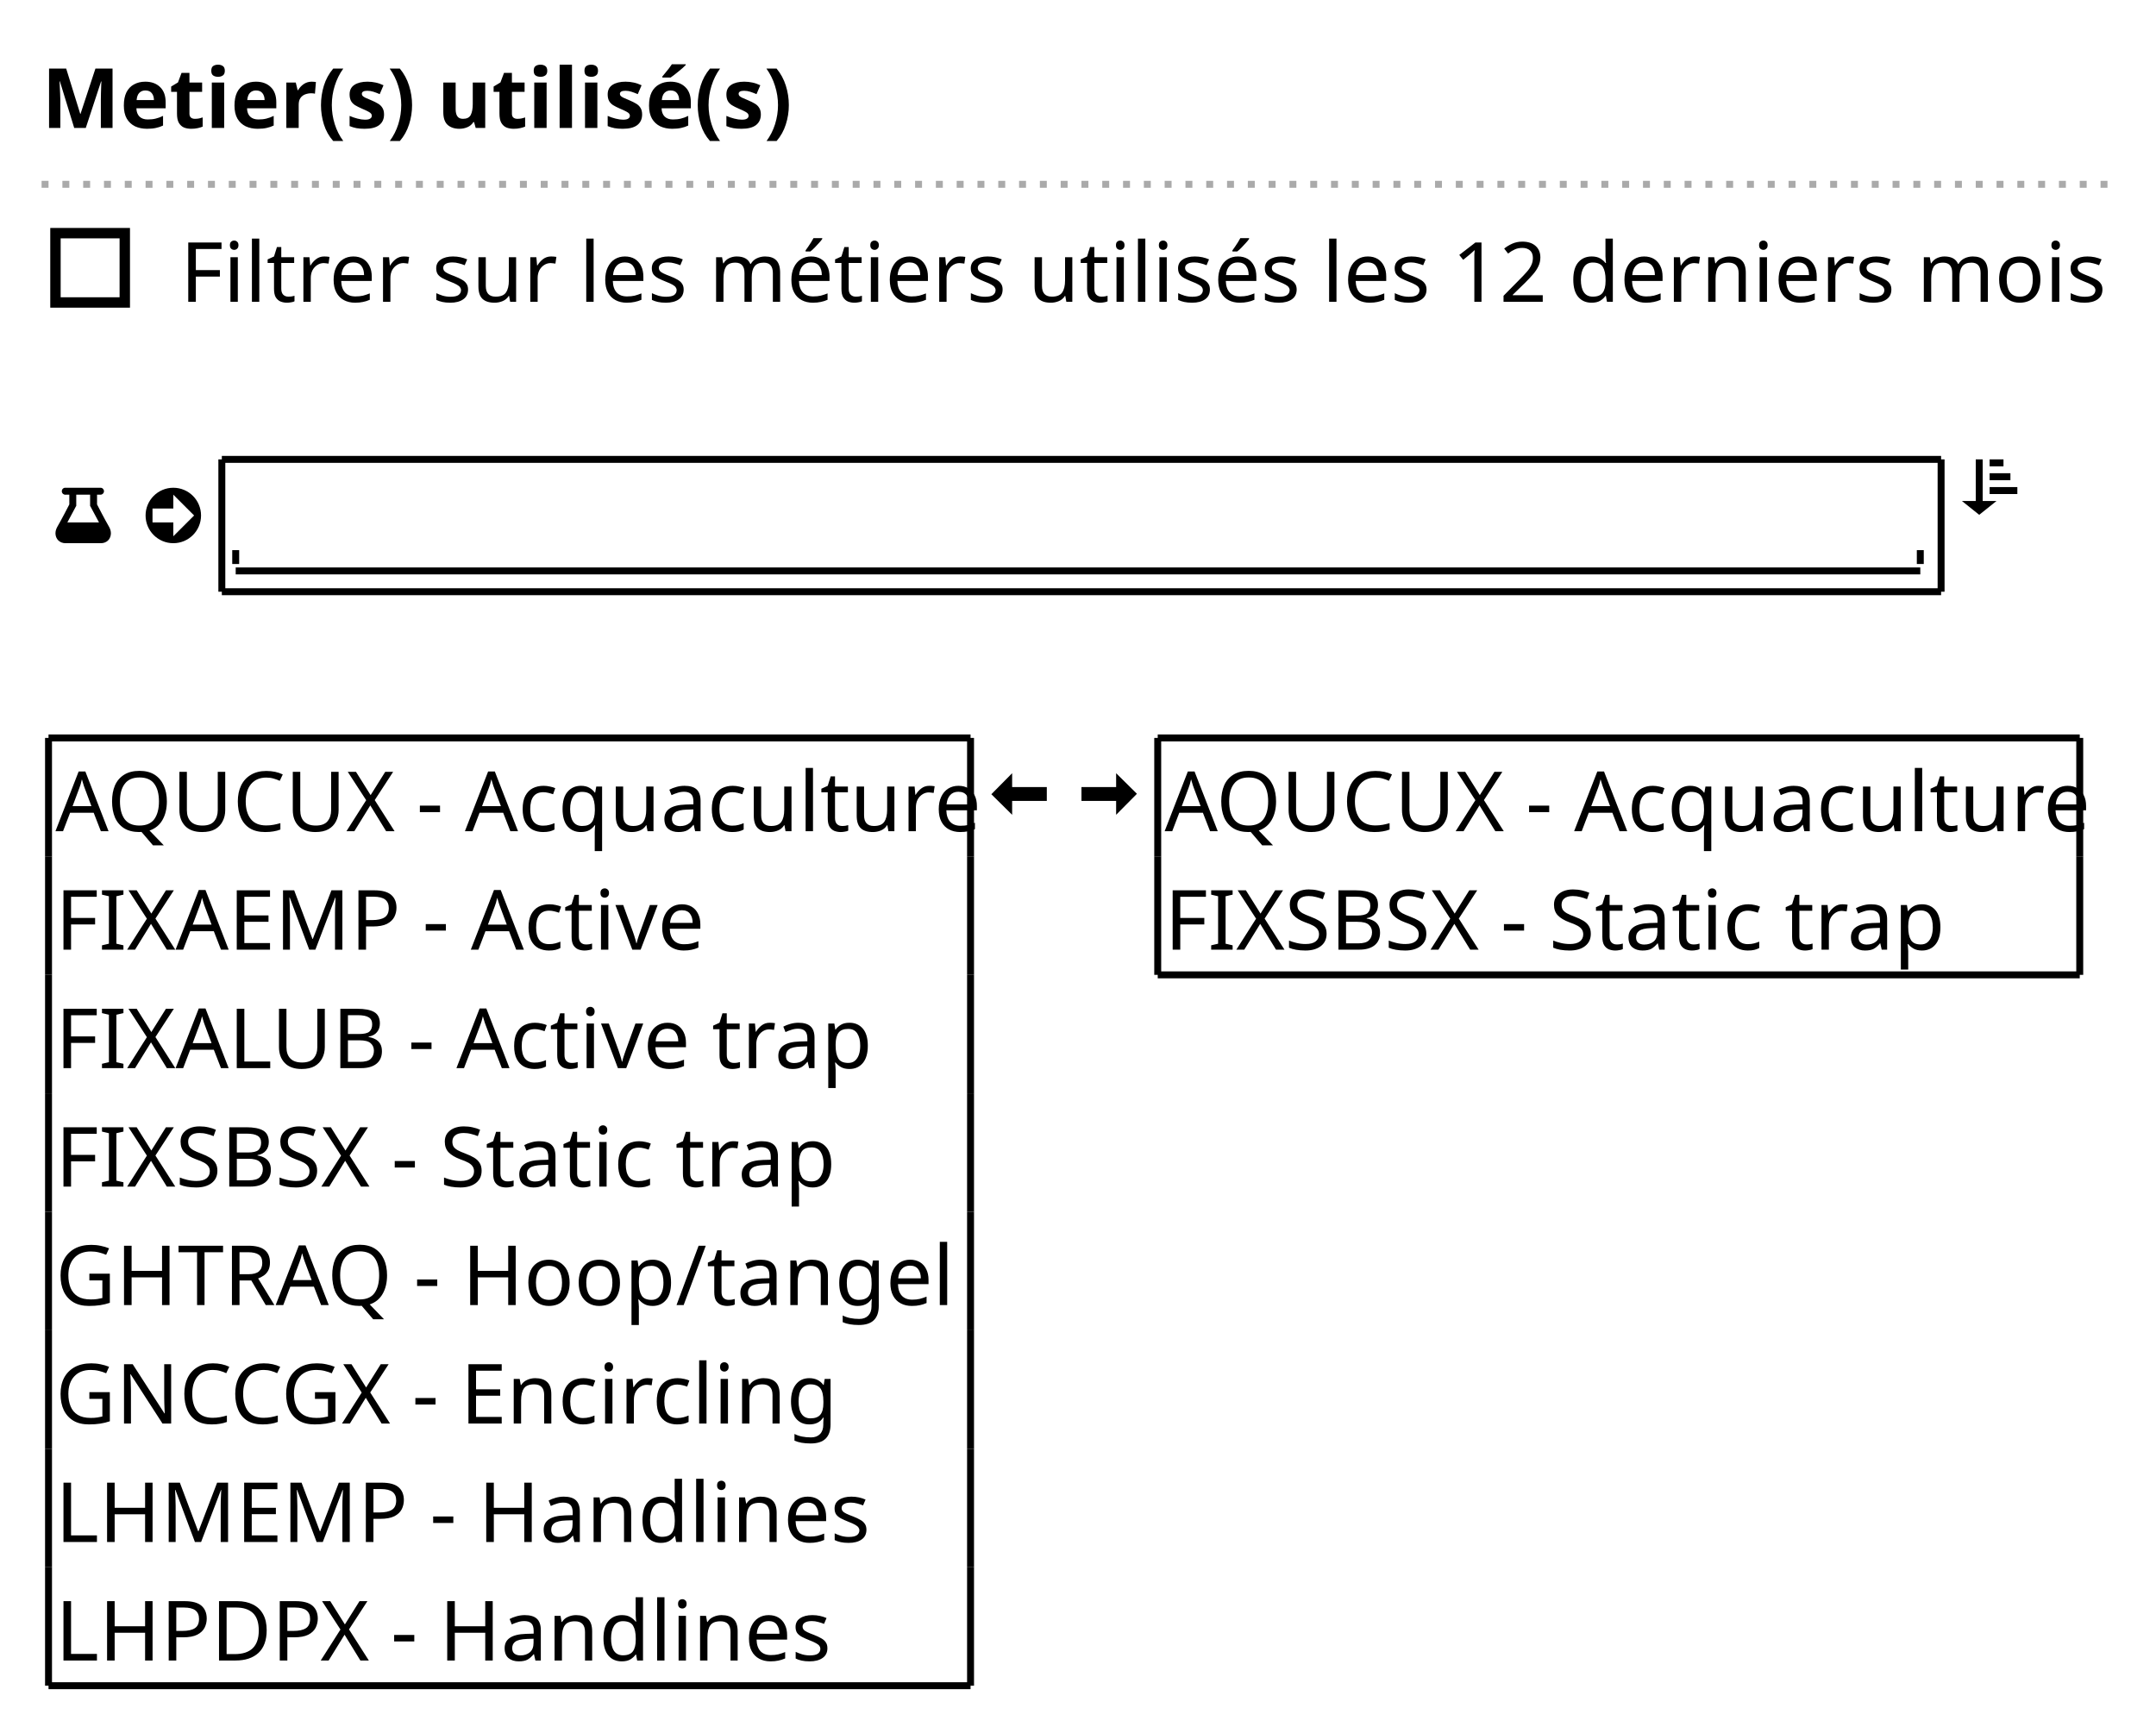
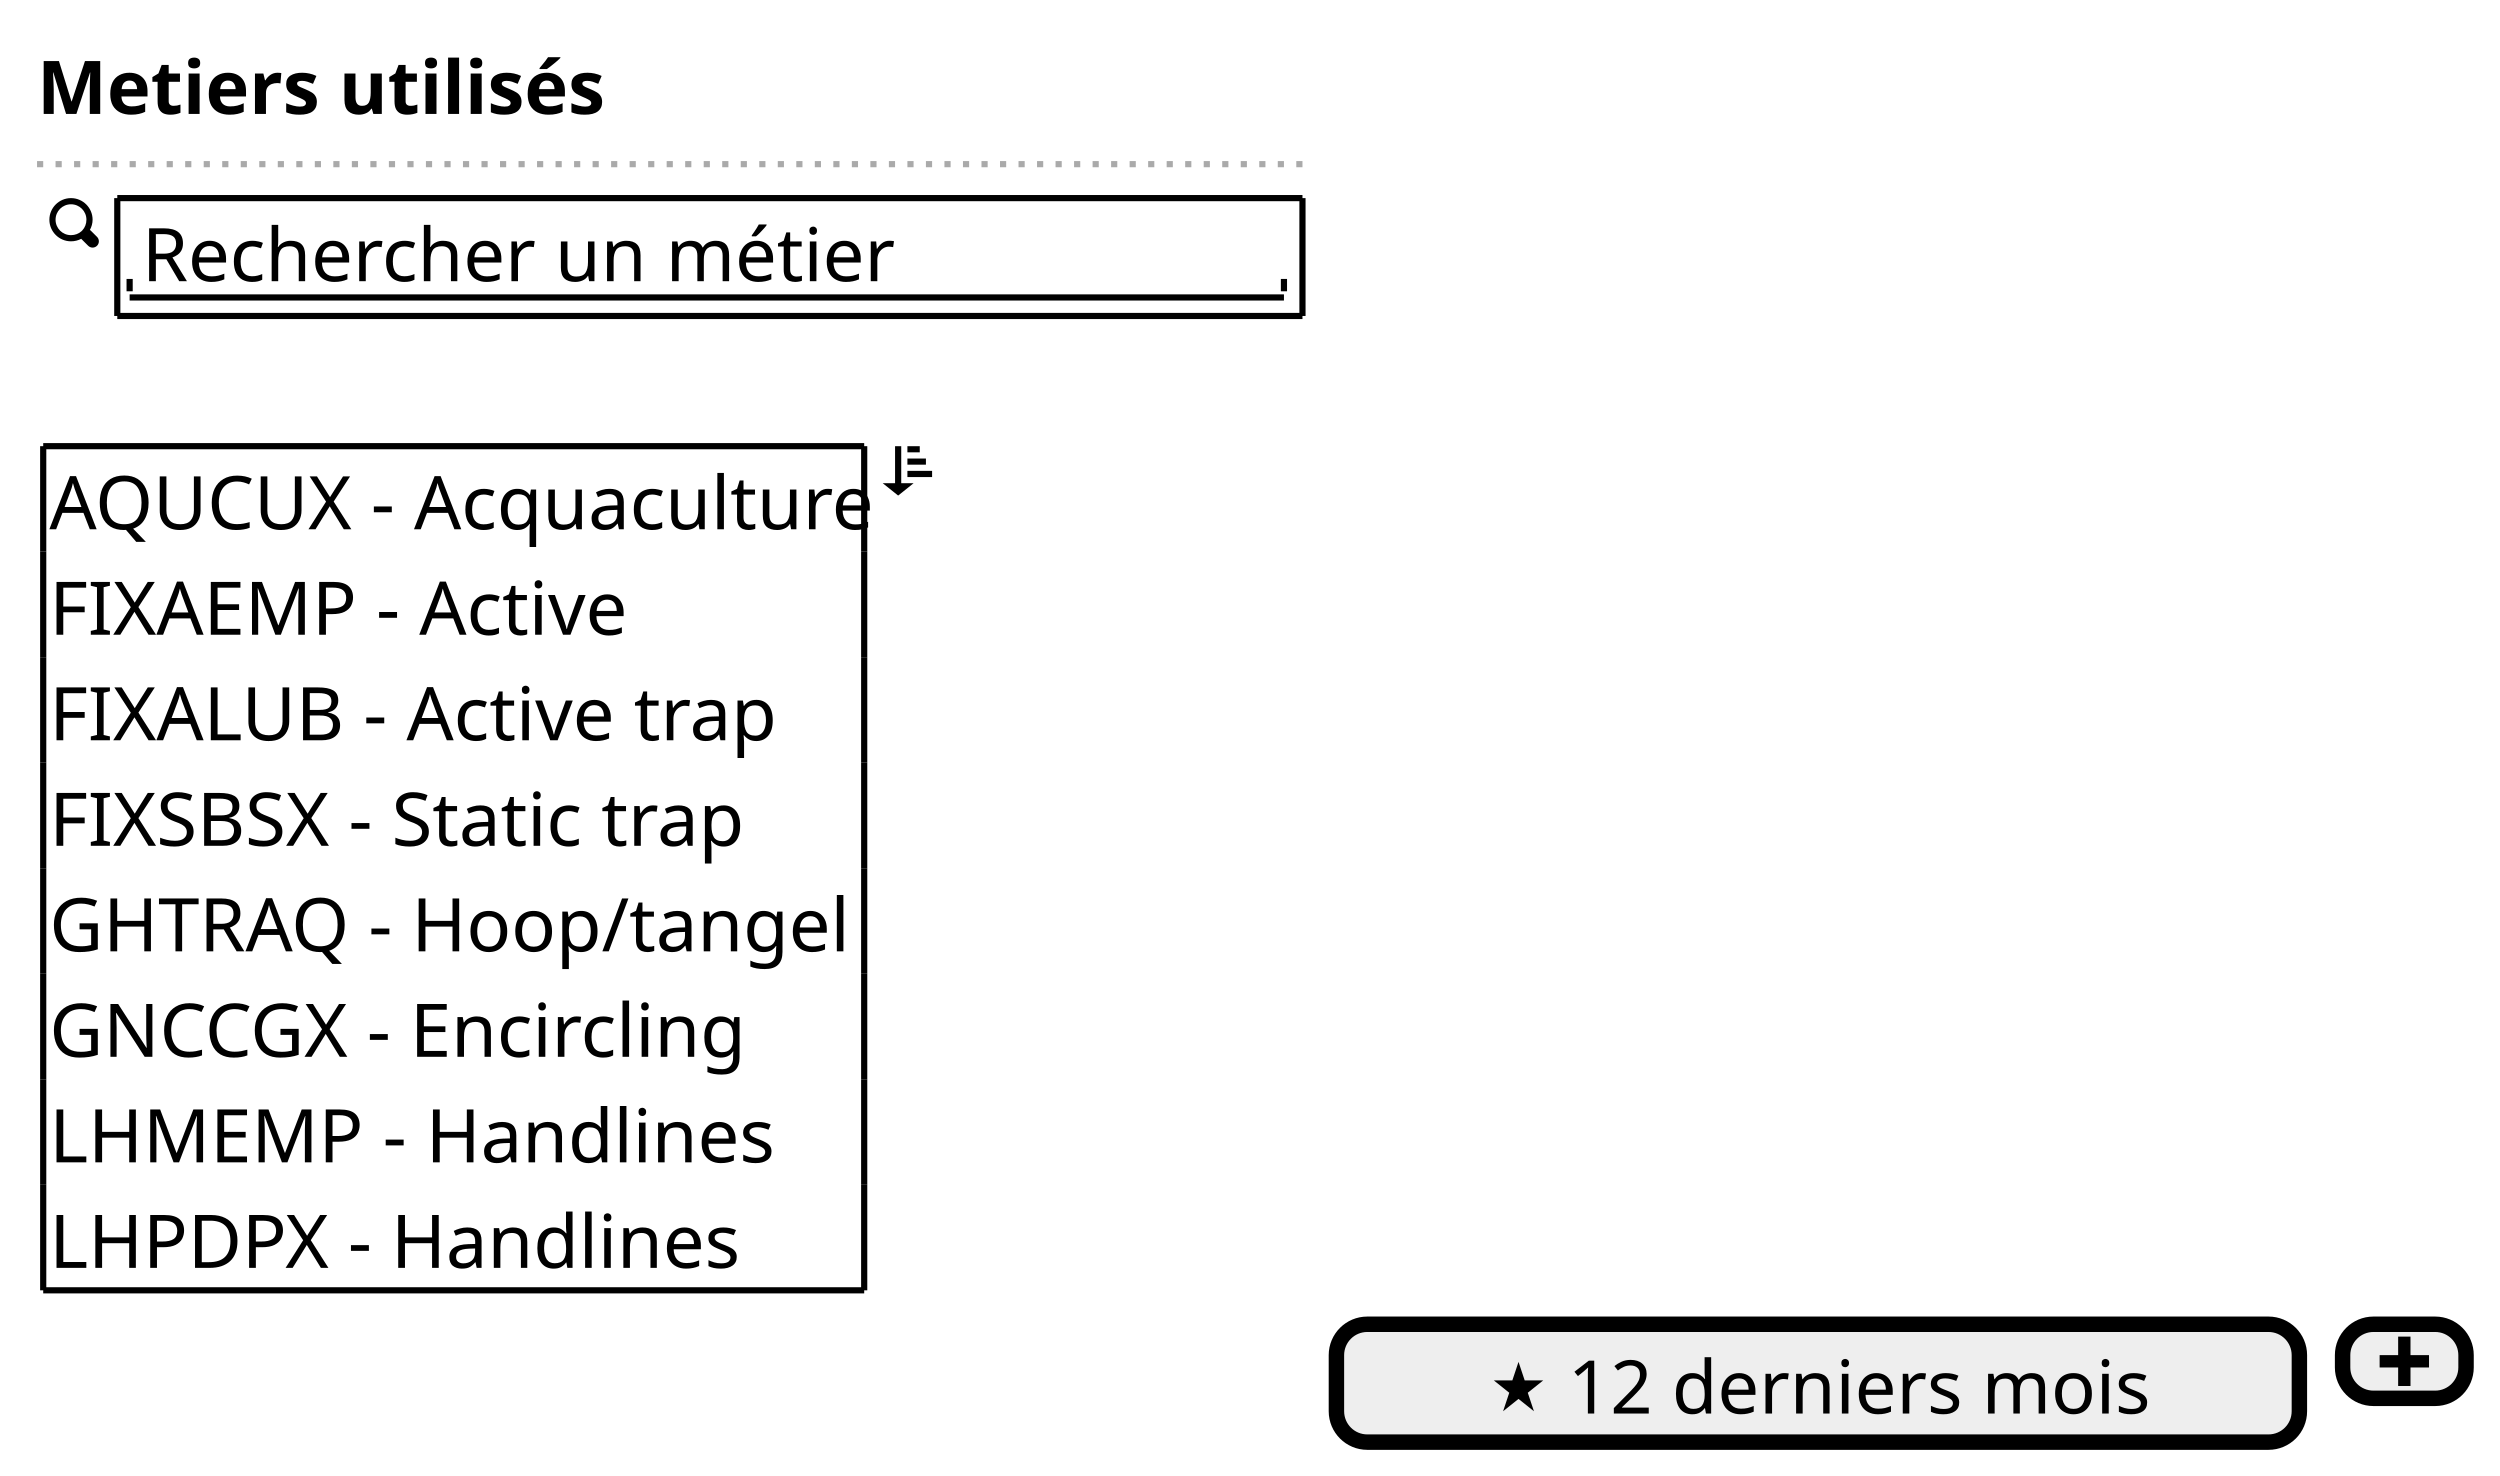
- <svg xmlns="http://www.w3.org/2000/svg" contentScriptType="application/ecmascript" contentStyleType="text/css" height="250px" preserveAspectRatio="none" style="width:311px;height:250px;" version="1.1" viewBox="0 0 311 250" width="311px" zoomAndPan="magnify">
+ <svg xmlns="http://www.w3.org/2000/svg" contentScriptType="application/ecmascript" contentStyleType="text/css" height="239px" preserveAspectRatio="none" style="width:405px;height:239px;" version="1.1" viewBox="0 0 405 239" width="405px" zoomAndPan="magnify">
  <defs />
  <g>
-     <text fill="#000000" font-family="sans-serif" font-size="12" font-weight="bold" lengthAdjust="spacingAndGlyphs" textLength="103" x="6" y="18.457">Metier(s) utilisé(s)</text>
-     <line style="stroke: #AAAAAA; stroke-width: 1.0; stroke-dasharray: 1.0,2.0;" x1="6" x2="304" y1="26.594" y2="26.594" />
-     <text fill="#000000" font-family="sans-serif" font-size="12" lengthAdjust="spacingAndGlyphs" textLength="277" x="26" y="43.551">Filtrer sur les métiers utilisés les 12 derniers mois</text>
-     <rect fill="none" height="10" style="stroke: #000000; stroke-width: 1.5;" width="10" x="8" y="33.641" />
-     <path d="M9.344,70.375 A0.502,0.502 0 0 0 9.5,71.375 L10,71.375 L10,72.781 C9.912,72.953 8.806,75.094 8.344,75.875 C8.191,76.143 8,76.487 8,76.938 C8,77.321 8.139,77.702 8.406,77.969 C8.666,78.229 9.049,78.375 9.437,78.375 L14.562,78.375 C14.945,78.375 15.326,78.236 15.593,77.969 C15.853,77.709 15.999,77.326 15.999,76.938 C15.999,76.486 15.805,76.137 15.655,75.875 C15.192,75.095 14.087,72.953 13.999,72.781 L13.999,71.375 L14.499,71.375 A0.5,0.5 0 1 0 14.499,70.375 L9.499,70.375 A0.5,0.5 0 0 0 9.405,70.375 A0.502,0.502 0 0 0 9.342,70.375 M10.998,71.375 L12.998,71.375 L12.998,73 L13.061,73.094 C13.713,74.327 13.713,74.327 14.28,75.375 L9.717,75.375 C10.284,74.326 10.936,73.094 10.936,73.094 L10.999,73 L10.999,71.375 " fill="#000000" style="stroke: ; stroke-width: 0.0; stroke-dasharray: ;" />
-     <text fill="#000000" font-family="sans-serif" font-size="12" lengthAdjust="spacingAndGlyphs" textLength="0" x="20" y="78.738" />
-     <path d="M25,70.375 C22.79,70.375 21,72.165 21,74.375 C21,76.585 22.79,78.375 25,78.375 C27.21,78.375 29,76.585 29,74.375 C29,72.165 27.21,70.375 25,70.375 M25,71.375 L28,74.375 L25,77.375 L25,75.375 L22,75.375 L22,73.375 L25,73.375 L25,71.375 " fill="#000000" style="stroke: ; stroke-width: 0.0; stroke-dasharray: ;" />
-     <text fill="#000000" font-family="sans-serif" font-size="12" lengthAdjust="spacingAndGlyphs" textLength="0" x="39" y="79.738" />
-     <line style="stroke: #000000; stroke-width: 1.0;" x1="34" x2="277" y1="82.375" y2="82.375" />
-     <line style="stroke: #000000; stroke-width: 1.0;" x1="34" x2="34" y1="79.375" y2="81.375" />
-     <line style="stroke: #000000; stroke-width: 1.0;" x1="277" x2="277" y1="79.375" y2="81.375" />
-     <line style="stroke: #000000; stroke-width: 1.0;" x1="32" x2="280" y1="66.281" y2="66.281" />
-     <line style="stroke: #000000; stroke-width: 1.0;" x1="32" x2="280" y1="85.375" y2="85.375" />
-     <line style="stroke: #000000; stroke-width: 1.0;" x1="32" x2="32" y1="66.281" y2="85.375" />
-     <line style="stroke: #000000; stroke-width: 1.0;" x1="280" x2="280" y1="66.281" y2="85.375" />
-     <path d="M285,66.281 L285,72.281 L283,72.281 L285.5,74.281 L288,72.281 L286,72.281 L286,66.281 L285,66.281 M287,66.281 L287,67.281 L289,67.281 L289,66.281 L287,66.281 M287,68.281 L287,69.281 L290,69.281 L290,68.281 L287,68.281 M287,70.281 L287,71.281 L291,71.281 L291,70.281 L287,70.281 " fill="#000000" style="stroke: ; stroke-width: 0.0; stroke-dasharray: ;" />
-     <text fill="#000000" font-family="sans-serif" font-size="12" lengthAdjust="spacingAndGlyphs" textLength="131" x="8" y="119.926">AQUCUX - Acquaculture</text>
-     <text fill="#000000" font-family="sans-serif" font-size="12" lengthAdjust="spacingAndGlyphs" textLength="90" x="8" y="137.019">FIXAEMP - Active</text>
-     <text fill="#000000" font-family="sans-serif" font-size="12" lengthAdjust="spacingAndGlyphs" textLength="113" x="8" y="154.113">FIXALUB - Active trap</text>
-     <text fill="#000000" font-family="sans-serif" font-size="12" lengthAdjust="spacingAndGlyphs" textLength="112" x="8" y="171.207">FIXSBSX - Static trap</text>
-     <text fill="#000000" font-family="sans-serif" font-size="12" lengthAdjust="spacingAndGlyphs" textLength="127" x="8" y="188.301">GHTRAQ - Hoop/tangel</text>
-     <text fill="#000000" font-family="sans-serif" font-size="12" lengthAdjust="spacingAndGlyphs" textLength="116" x="8" y="205.394">GNCCGX - Encircling</text>
-     <text fill="#000000" font-family="sans-serif" font-size="12" lengthAdjust="spacingAndGlyphs" textLength="117" x="8" y="222.488">LHMEMP - Handlines</text>
-     <text fill="#000000" font-family="sans-serif" font-size="12" lengthAdjust="spacingAndGlyphs" textLength="115" x="8" y="239.582">LHPDPX - Handlines</text>
-     <line style="stroke: #000000; stroke-width: 1.0;" x1="7" x2="140" y1="106.469" y2="106.469" />
-     <line style="stroke: #000000; stroke-width: 1.0;" x1="7" x2="140" y1="243.219" y2="243.219" />
-     <line style="stroke: #000000; stroke-width: 1.0;" x1="7" x2="7" y1="106.469" y2="123.562" />
-     <line style="stroke: #000000; stroke-width: 1.0;" x1="140" x2="140" y1="106.469" y2="123.562" />
-     <line style="stroke: #000000; stroke-width: 1.0;" x1="7" x2="7" y1="226.125" y2="243.219" />
-     <line style="stroke: #000000; stroke-width: 1.0;" x1="140" x2="140" y1="226.125" y2="243.219" />
+     <text fill="#000000" font-family="sans-serif" font-size="12" font-weight="bold" lengthAdjust="spacingAndGlyphs" textLength="87" x="6" y="18.457">Metiers utilisés</text>
+     <line style="stroke: #AAAAAA; stroke-width: 1.0; stroke-dasharray: 1.0,2.0;" x1="6" x2="213" y1="26.594" y2="26.594" />
+     <path d="M11.5,32.094 C9.573,32.094 8,33.667 8,35.594 C8,37.521 9.573,39.094 11.5,39.094 C12.092,39.094 12.666,38.949 13.156,38.688 A1,1 0 0 0 13.281,38.813 L14.281,39.813 A1.016,1.016 0 1 0 15.719,38.375 L14.719,37.375 A1,1 0 0 0 14.563,37.25 C14.829,36.757 15.001,36.191 15.001,35.594 C15.001,33.667 13.428,32.094 11.501,32.094 M11.501,33.094 C12.888,33.094 14.001,34.207 14.001,35.594 C14.001,36.255 13.76,36.867 13.345,37.313 L13.314,37.344 A1,1 0 0 0 13.189,37.469 C12.747,37.866 12.146,38.094 11.501,38.094 C10.114,38.094 9.001,36.981 9.001,35.594 C9.001,34.207 10.114,33.094 11.501,33.094 " fill="#000000" style="stroke: ; stroke-width: 0.0; stroke-dasharray: ;" />
+     <text fill="#000000" font-family="sans-serif" font-size="12" lengthAdjust="spacingAndGlyphs" textLength="119" x="23" y="45.551">Rechercher un métier</text>
+     <line style="stroke: #000000; stroke-width: 1.0;" x1="21" x2="208" y1="48.188" y2="48.188" />
+     <line style="stroke: #000000; stroke-width: 1.0;" x1="21" x2="21" y1="45.188" y2="47.188" />
+     <line style="stroke: #000000; stroke-width: 1.0;" x1="208" x2="208" y1="45.188" y2="47.188" />
+     <line style="stroke: #000000; stroke-width: 1.0;" x1="19" x2="211" y1="32.094" y2="32.094" />
+     <line style="stroke: #000000; stroke-width: 1.0;" x1="19" x2="211" y1="51.188" y2="51.188" />
+     <line style="stroke: #000000; stroke-width: 1.0;" x1="19" x2="19" y1="32.094" y2="51.188" />
+     <line style="stroke: #000000; stroke-width: 1.0;" x1="211" x2="211" y1="32.094" y2="51.188" />
+     <text fill="#000000" font-family="sans-serif" font-size="12" lengthAdjust="spacingAndGlyphs" textLength="131" x="8" y="85.738">AQUCUX - Acquaculture</text>
+     <text fill="#000000" font-family="sans-serif" font-size="12" lengthAdjust="spacingAndGlyphs" textLength="90" x="8" y="102.832">FIXAEMP - Active</text>
+     <text fill="#000000" font-family="sans-serif" font-size="12" lengthAdjust="spacingAndGlyphs" textLength="113" x="8" y="119.926">FIXALUB - Active trap</text>
+     <text fill="#000000" font-family="sans-serif" font-size="12" lengthAdjust="spacingAndGlyphs" textLength="112" x="8" y="137.019">FIXSBSX - Static trap</text>
+     <text fill="#000000" font-family="sans-serif" font-size="12" lengthAdjust="spacingAndGlyphs" textLength="127" x="8" y="154.113">GHTRAQ - Hoop/tangel</text>
+     <text fill="#000000" font-family="sans-serif" font-size="12" lengthAdjust="spacingAndGlyphs" textLength="116" x="8" y="171.207">GNCCGX - Encircling</text>
+     <text fill="#000000" font-family="sans-serif" font-size="12" lengthAdjust="spacingAndGlyphs" textLength="117" x="8" y="188.301">LHMEMP - Handlines</text>
+     <text fill="#000000" font-family="sans-serif" font-size="12" lengthAdjust="spacingAndGlyphs" textLength="115" x="8" y="205.394">LHPDPX - Handlines</text>
+     <line style="stroke: #000000; stroke-width: 1.0;" x1="7" x2="140" y1="72.281" y2="72.281" />
+     <line style="stroke: #000000; stroke-width: 1.0;" x1="7" x2="140" y1="209.031" y2="209.031" />
+     <line style="stroke: #000000; stroke-width: 1.0;" x1="7" x2="7" y1="72.281" y2="89.375" />
+     <line style="stroke: #000000; stroke-width: 1.0;" x1="140" x2="140" y1="72.281" y2="89.375" />
    <line style="stroke: #000000; stroke-width: 1.0;" x1="7" x2="7" y1="191.938" y2="209.031" />
    <line style="stroke: #000000; stroke-width: 1.0;" x1="140" x2="140" y1="191.938" y2="209.031" />
    <line style="stroke: #000000; stroke-width: 1.0;" x1="7" x2="7" y1="157.75" y2="174.844" />
    <line style="stroke: #000000; stroke-width: 1.0;" x1="140" x2="140" y1="157.75" y2="174.844" />
    <line style="stroke: #000000; stroke-width: 1.0;" x1="7" x2="7" y1="123.562" y2="140.656" />
    <line style="stroke: #000000; stroke-width: 1.0;" x1="140" x2="140" y1="123.562" y2="140.656" />
-     <line style="stroke: #000000; stroke-width: 1.0;" x1="7" x2="7" y1="209.031" y2="226.125" />
-     <line style="stroke: #000000; stroke-width: 1.0;" x1="140" x2="140" y1="209.031" y2="226.125" />
+     <line style="stroke: #000000; stroke-width: 1.0;" x1="7" x2="7" y1="89.375" y2="106.469" />
+     <line style="stroke: #000000; stroke-width: 1.0;" x1="140" x2="140" y1="89.375" y2="106.469" />
    <line style="stroke: #000000; stroke-width: 1.0;" x1="7" x2="7" y1="174.844" y2="191.938" />
    <line style="stroke: #000000; stroke-width: 1.0;" x1="140" x2="140" y1="174.844" y2="191.938" />
    <line style="stroke: #000000; stroke-width: 1.0;" x1="7" x2="7" y1="140.656" y2="157.75" />
    <line style="stroke: #000000; stroke-width: 1.0;" x1="140" x2="140" y1="140.656" y2="157.75" />
-     <path d="M146,111.562 L143,114.594 L146,117.562 L146,115.562 L151,115.562 L151,113.562 L146,113.562 L146,111.562 " fill="#000000" style="stroke: ; stroke-width: 0.0; stroke-dasharray: ;" />
-     <text fill="#000000" font-family="sans-serif" font-size="12" lengthAdjust="spacingAndGlyphs" textLength="0" x="155" y="118.926" />
-     <path d="M161,111.562 L161,113.562 L156,113.562 L156,115.562 L161,115.562 L161,117.562 L164,114.531 L161,111.562 " fill="#000000" style="stroke: ; stroke-width: 0.0; stroke-dasharray: ;" />
-     <text fill="#000000" font-family="sans-serif" font-size="12" lengthAdjust="spacingAndGlyphs" textLength="131" x="168" y="119.926">AQUCUX - Acquaculture</text>
-     <text fill="#000000" font-family="sans-serif" font-size="12" lengthAdjust="spacingAndGlyphs" textLength="112" x="168" y="137.019">FIXSBSX - Static trap</text>
-     <line style="stroke: #000000; stroke-width: 1.0;" x1="167" x2="300" y1="106.469" y2="106.469" />
-     <line style="stroke: #000000; stroke-width: 1.0;" x1="167" x2="300" y1="140.656" y2="140.656" />
-     <line style="stroke: #000000; stroke-width: 1.0;" x1="167" x2="167" y1="106.469" y2="123.562" />
-     <line style="stroke: #000000; stroke-width: 1.0;" x1="300" x2="300" y1="123.562" y2="140.656" />
-     <line style="stroke: #000000; stroke-width: 1.0;" x1="300" x2="300" y1="106.469" y2="123.562" />
-     <line style="stroke: #000000; stroke-width: 1.0;" x1="167" x2="167" y1="123.562" y2="140.656" />
+     <line style="stroke: #000000; stroke-width: 1.0;" x1="7" x2="7" y1="106.469" y2="123.562" />
+     <line style="stroke: #000000; stroke-width: 1.0;" x1="140" x2="140" y1="106.469" y2="123.562" />
+     <path d="M145,72.281 L145,78.281 L143,78.281 L145.5,80.281 L148,78.281 L146,78.281 L146,72.281 L145,72.281 M147,72.281 L147,73.281 L149,73.281 L149,72.281 L147,72.281 M147,74.281 L147,75.281 L150,75.281 L150,74.281 L147,74.281 M147,76.281 L147,77.281 L151,77.281 L151,76.281 L147,76.281 " fill="#000000" style="stroke: ; stroke-width: 0.0; stroke-dasharray: ;" />
+     <rect fill="#EEEEEE" height="19.094" rx="5" ry="5" style="stroke: #000000; stroke-width: 2.5;" width="156" x="216.5" y="214.531" />
+     <path d="M246,220.625 L245,223.625 L242,223.625 L244.5,225.625 L243.5,228.625 L246,226.625 L248.5,228.625 L247.5,225.625 L250,223.625 L247,223.625 L246,220.625 " fill="#000000" style="stroke: ; stroke-width: 0.0; stroke-dasharray: ;" />
+     <text fill="#000000" font-family="sans-serif" font-size="12" lengthAdjust="spacingAndGlyphs" textLength="94" x="254" y="228.988">12 derniers mois</text>
+     <rect fill="#EEEEEE" height="12" rx="5" ry="5" style="stroke: #000000; stroke-width: 2.5;" width="20" x="379.5" y="214.531" />
+     <path d="M388.5,216.531 L388.5,219.531 L385.5,219.531 L385.5,221.531 L388.5,221.531 L388.5,224.531 L390.5,224.531 L390.5,221.531 L393.5,221.531 L393.5,219.531 L390.5,219.531 L390.5,216.531 L388.5,216.531 " fill="#000000" style="stroke: ; stroke-width: 0.0; stroke-dasharray: ;" />
  </g>
</svg>
